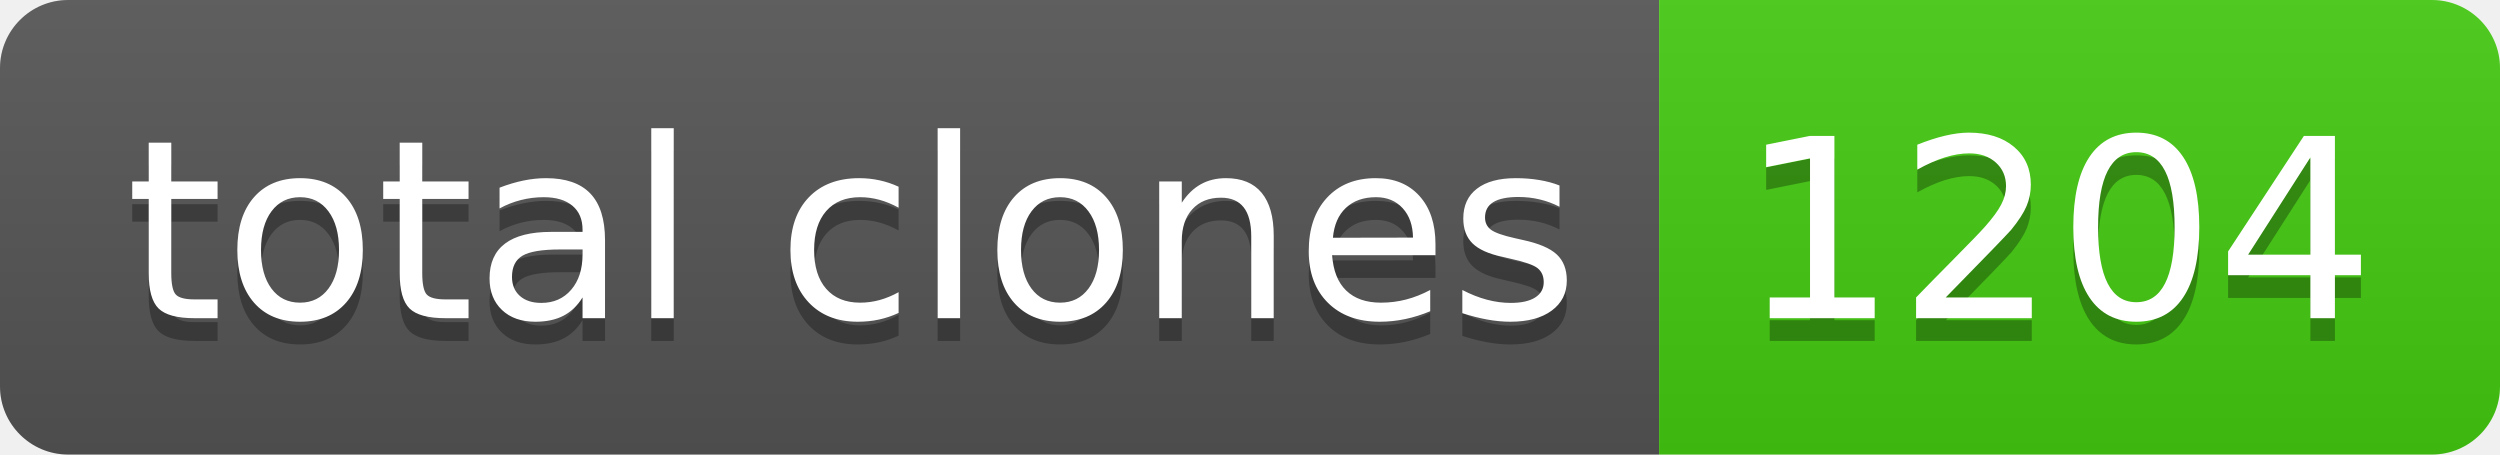
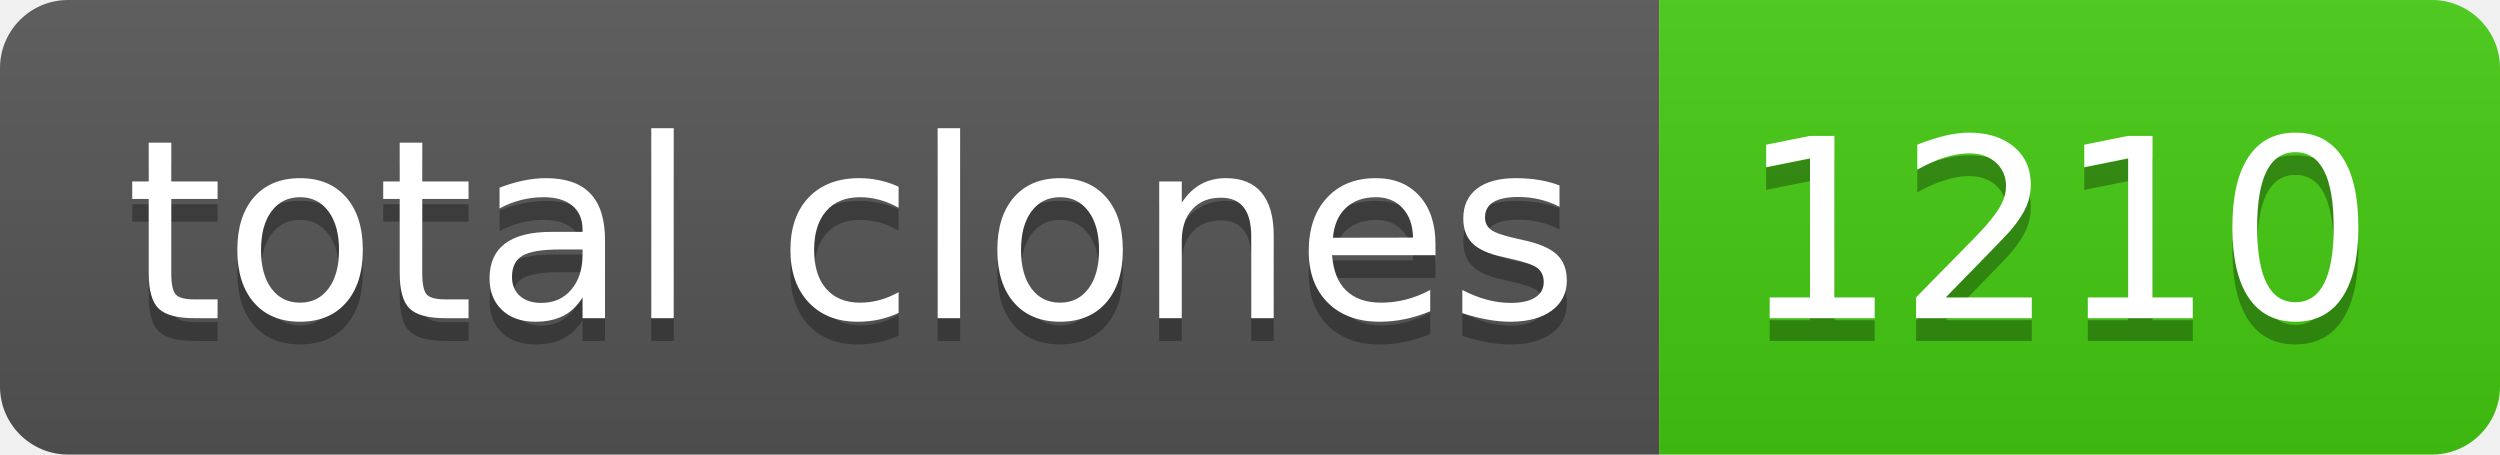
- <svg xmlns="http://www.w3.org/2000/svg" width="110" height="20" role="img" aria-label="total clones: 1204">
+ <svg xmlns="http://www.w3.org/2000/svg" width="110" height="20" role="img" aria-label="total clones: 1210">
  <linearGradient id="s" x2="0" y2="100%">
    <stop offset="0" stop-color="#bbb" stop-opacity=".1" />
    <stop offset="1" stop-opacity=".1" />
  </linearGradient>
  <clipPath id="r">
    <rect width="110" height="20" rx="3" fill="#fff" />
  </clipPath>
  <g clip-path="url(#r)">
    <rect width="73" height="20" fill="#555" />
    <rect x="73" width="37" height="20" fill="#4c1" />
    <rect width="110" height="20" fill="url(#s)" />
  </g>
  <g fill="#fff" text-anchor="middle" font-family="Verdana,Geneva,DejaVu Sans,sans-serif" text-rendering="geometricPrecision" font-size="110">
    <text aria-hidden="true" x="375" y="150" fill="#010101" fill-opacity=".3" transform="scale(.1)" textLength="630">total clones</text>
    <text x="375" y="140" transform="scale(.1)" fill="#fff" textLength="630">total clones</text>
-     <text aria-hidden="true" x="905" y="150" fill="#010101" fill-opacity=".3" transform="scale(.1)" textLength="270">1204</text>
-     <text x="905" y="140" transform="scale(.1)" fill="#fff" textLength="270">1204</text>
+     <text aria-hidden="true" x="905" y="150" fill="#010101" fill-opacity=".3" transform="scale(.1)" textLength="270">1210</text>
+     <text x="905" y="140" transform="scale(.1)" fill="#fff" textLength="270">1210</text>
  </g>
</svg>
